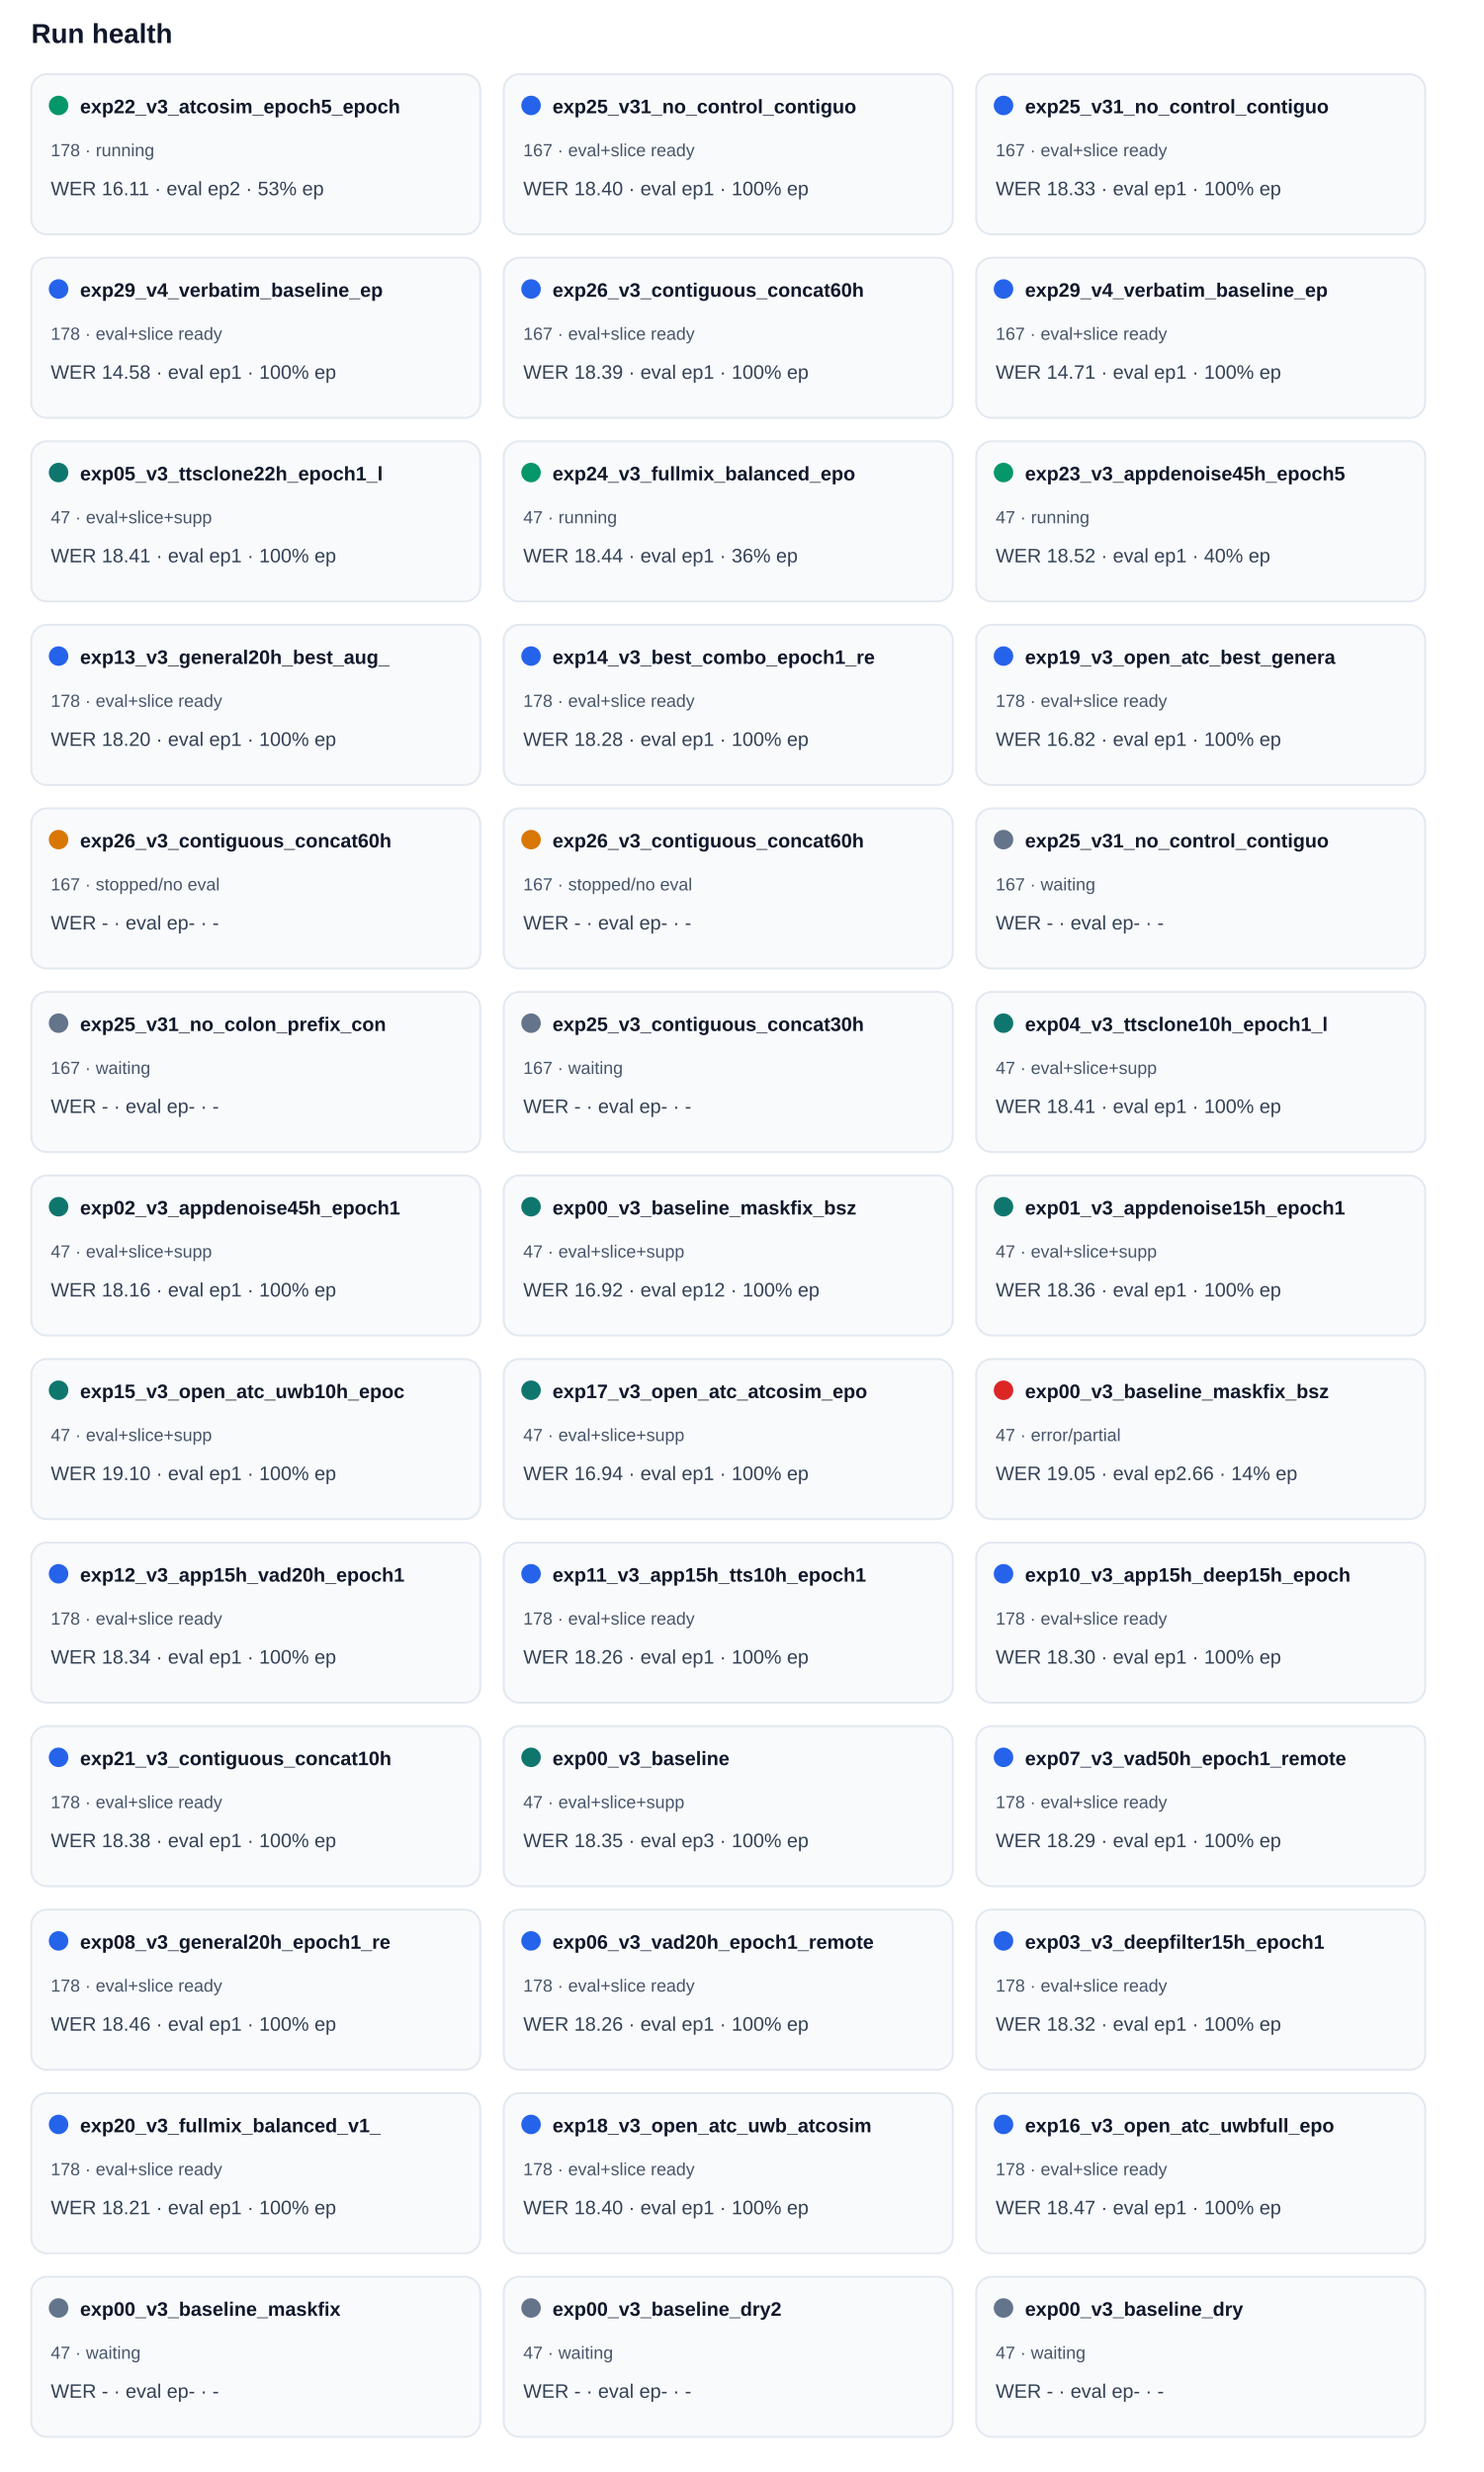
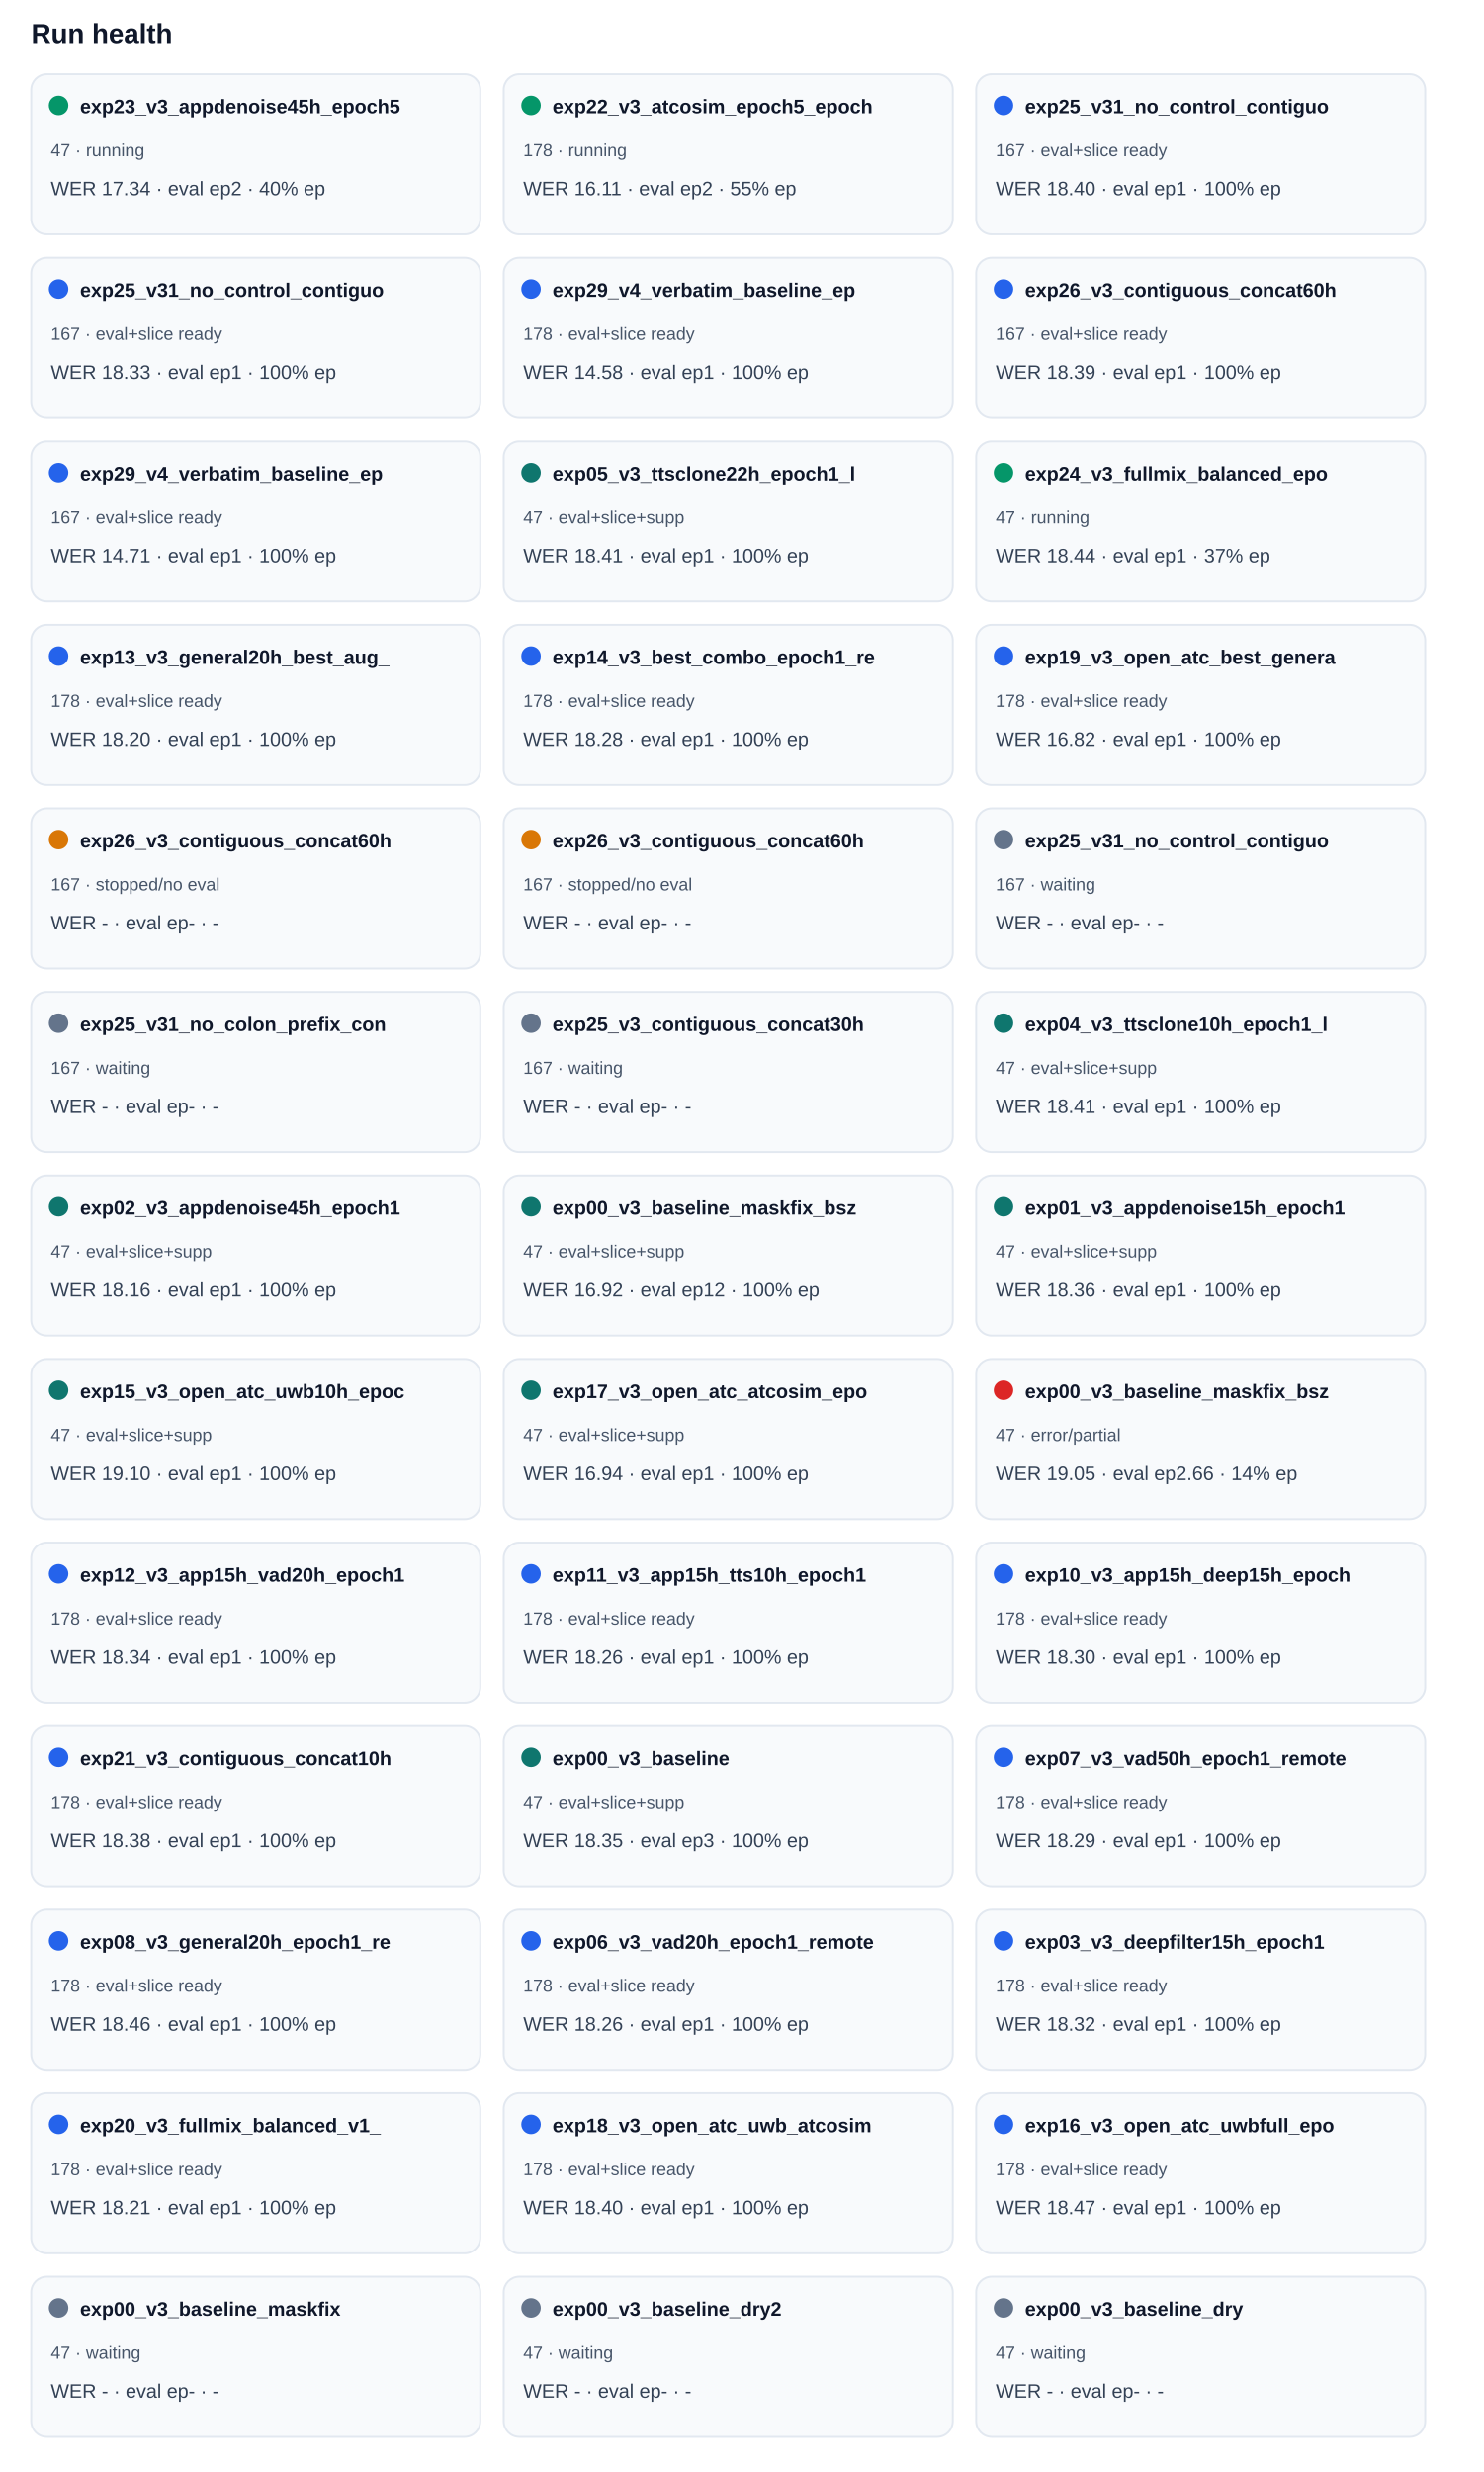
<svg xmlns="http://www.w3.org/2000/svg" width="100%" viewBox="0 0 760 1266" style="max-width:760px;background:#ffffff;border:1px solid #e5e7eb;border-radius:10px;">
  <text x="16.0" y="22.0" font-size="14" fill="#0f172a" text-anchor="start" font-family="Arial, sans-serif" font-weight="700">Run health</text>
  <rect x="16" y="38" width="230" height="82" rx="8" fill="#f8fafc" stroke="#e2e8f0" />
  <circle cx="30" cy="54" r="5" fill="#059669" />
-   <text x="41.0" y="58.0" font-size="10" fill="#0f172a" text-anchor="start" font-family="Arial, sans-serif" font-weight="700">exp22_v3_atcosim_epoch5_epoch</text>
-   <text x="26.0" y="80.0" font-size="9" fill="#475569" text-anchor="start" font-family="Arial, sans-serif" font-weight="400">178 · running</text>
-   <text x="26.0" y="100.0" font-size="10" fill="#334155" text-anchor="start" font-family="Arial, sans-serif" font-weight="400">WER 16.11 · eval ep2 · 53% ep</text>
+   <text x="41.0" y="58.0" font-size="10" fill="#0f172a" text-anchor="start" font-family="Arial, sans-serif" font-weight="700">exp23_v3_appdenoise45h_epoch5</text>
+   <text x="26.0" y="80.0" font-size="9" fill="#475569" text-anchor="start" font-family="Arial, sans-serif" font-weight="400">47 · running</text>
+   <text x="26.0" y="100.0" font-size="10" fill="#334155" text-anchor="start" font-family="Arial, sans-serif" font-weight="400">WER 17.34 · eval ep2 · 40% ep</text>
  <rect x="258" y="38" width="230" height="82" rx="8" fill="#f8fafc" stroke="#e2e8f0" />
-   <circle cx="272" cy="54" r="5" fill="#2563eb" />
-   <text x="283.0" y="58.0" font-size="10" fill="#0f172a" text-anchor="start" font-family="Arial, sans-serif" font-weight="700">exp25_v31_no_control_contiguo</text>
-   <text x="268.0" y="80.0" font-size="9" fill="#475569" text-anchor="start" font-family="Arial, sans-serif" font-weight="400">167 · eval+slice ready</text>
-   <text x="268.0" y="100.0" font-size="10" fill="#334155" text-anchor="start" font-family="Arial, sans-serif" font-weight="400">WER 18.40 · eval ep1 · 100% ep</text>
+   <circle cx="272" cy="54" r="5" fill="#059669" />
+   <text x="283.0" y="58.0" font-size="10" fill="#0f172a" text-anchor="start" font-family="Arial, sans-serif" font-weight="700">exp22_v3_atcosim_epoch5_epoch</text>
+   <text x="268.0" y="80.0" font-size="9" fill="#475569" text-anchor="start" font-family="Arial, sans-serif" font-weight="400">178 · running</text>
+   <text x="268.0" y="100.0" font-size="10" fill="#334155" text-anchor="start" font-family="Arial, sans-serif" font-weight="400">WER 16.11 · eval ep2 · 55% ep</text>
  <rect x="500" y="38" width="230" height="82" rx="8" fill="#f8fafc" stroke="#e2e8f0" />
  <circle cx="514" cy="54" r="5" fill="#2563eb" />
  <text x="525.0" y="58.0" font-size="10" fill="#0f172a" text-anchor="start" font-family="Arial, sans-serif" font-weight="700">exp25_v31_no_control_contiguo</text>
  <text x="510.0" y="80.0" font-size="9" fill="#475569" text-anchor="start" font-family="Arial, sans-serif" font-weight="400">167 · eval+slice ready</text>
-   <text x="510.0" y="100.0" font-size="10" fill="#334155" text-anchor="start" font-family="Arial, sans-serif" font-weight="400">WER 18.33 · eval ep1 · 100% ep</text>
+   <text x="510.0" y="100.0" font-size="10" fill="#334155" text-anchor="start" font-family="Arial, sans-serif" font-weight="400">WER 18.40 · eval ep1 · 100% ep</text>
  <rect x="16" y="132" width="230" height="82" rx="8" fill="#f8fafc" stroke="#e2e8f0" />
  <circle cx="30" cy="148" r="5" fill="#2563eb" />
-   <text x="41.0" y="152.0" font-size="10" fill="#0f172a" text-anchor="start" font-family="Arial, sans-serif" font-weight="700">exp29_v4_verbatim_baseline_ep</text>
-   <text x="26.0" y="174.0" font-size="9" fill="#475569" text-anchor="start" font-family="Arial, sans-serif" font-weight="400">178 · eval+slice ready</text>
-   <text x="26.0" y="194.0" font-size="10" fill="#334155" text-anchor="start" font-family="Arial, sans-serif" font-weight="400">WER 14.58 · eval ep1 · 100% ep</text>
+   <text x="41.0" y="152.0" font-size="10" fill="#0f172a" text-anchor="start" font-family="Arial, sans-serif" font-weight="700">exp25_v31_no_control_contiguo</text>
+   <text x="26.0" y="174.0" font-size="9" fill="#475569" text-anchor="start" font-family="Arial, sans-serif" font-weight="400">167 · eval+slice ready</text>
+   <text x="26.0" y="194.0" font-size="10" fill="#334155" text-anchor="start" font-family="Arial, sans-serif" font-weight="400">WER 18.33 · eval ep1 · 100% ep</text>
  <rect x="258" y="132" width="230" height="82" rx="8" fill="#f8fafc" stroke="#e2e8f0" />
  <circle cx="272" cy="148" r="5" fill="#2563eb" />
-   <text x="283.0" y="152.0" font-size="10" fill="#0f172a" text-anchor="start" font-family="Arial, sans-serif" font-weight="700">exp26_v3_contiguous_concat60h</text>
-   <text x="268.0" y="174.0" font-size="9" fill="#475569" text-anchor="start" font-family="Arial, sans-serif" font-weight="400">167 · eval+slice ready</text>
-   <text x="268.0" y="194.0" font-size="10" fill="#334155" text-anchor="start" font-family="Arial, sans-serif" font-weight="400">WER 18.39 · eval ep1 · 100% ep</text>
+   <text x="283.0" y="152.0" font-size="10" fill="#0f172a" text-anchor="start" font-family="Arial, sans-serif" font-weight="700">exp29_v4_verbatim_baseline_ep</text>
+   <text x="268.0" y="174.0" font-size="9" fill="#475569" text-anchor="start" font-family="Arial, sans-serif" font-weight="400">178 · eval+slice ready</text>
+   <text x="268.0" y="194.0" font-size="10" fill="#334155" text-anchor="start" font-family="Arial, sans-serif" font-weight="400">WER 14.58 · eval ep1 · 100% ep</text>
  <rect x="500" y="132" width="230" height="82" rx="8" fill="#f8fafc" stroke="#e2e8f0" />
  <circle cx="514" cy="148" r="5" fill="#2563eb" />
-   <text x="525.0" y="152.0" font-size="10" fill="#0f172a" text-anchor="start" font-family="Arial, sans-serif" font-weight="700">exp29_v4_verbatim_baseline_ep</text>
+   <text x="525.0" y="152.0" font-size="10" fill="#0f172a" text-anchor="start" font-family="Arial, sans-serif" font-weight="700">exp26_v3_contiguous_concat60h</text>
  <text x="510.0" y="174.0" font-size="9" fill="#475569" text-anchor="start" font-family="Arial, sans-serif" font-weight="400">167 · eval+slice ready</text>
-   <text x="510.0" y="194.0" font-size="10" fill="#334155" text-anchor="start" font-family="Arial, sans-serif" font-weight="400">WER 14.71 · eval ep1 · 100% ep</text>
+   <text x="510.0" y="194.0" font-size="10" fill="#334155" text-anchor="start" font-family="Arial, sans-serif" font-weight="400">WER 18.39 · eval ep1 · 100% ep</text>
  <rect x="16" y="226" width="230" height="82" rx="8" fill="#f8fafc" stroke="#e2e8f0" />
-   <circle cx="30" cy="242" r="5" fill="#0f766e" />
-   <text x="41.0" y="246.0" font-size="10" fill="#0f172a" text-anchor="start" font-family="Arial, sans-serif" font-weight="700">exp05_v3_ttsclone22h_epoch1_l</text>
-   <text x="26.0" y="268.0" font-size="9" fill="#475569" text-anchor="start" font-family="Arial, sans-serif" font-weight="400">47 · eval+slice+supp</text>
-   <text x="26.0" y="288.0" font-size="10" fill="#334155" text-anchor="start" font-family="Arial, sans-serif" font-weight="400">WER 18.41 · eval ep1 · 100% ep</text>
+   <circle cx="30" cy="242" r="5" fill="#2563eb" />
+   <text x="41.0" y="246.0" font-size="10" fill="#0f172a" text-anchor="start" font-family="Arial, sans-serif" font-weight="700">exp29_v4_verbatim_baseline_ep</text>
+   <text x="26.0" y="268.0" font-size="9" fill="#475569" text-anchor="start" font-family="Arial, sans-serif" font-weight="400">167 · eval+slice ready</text>
+   <text x="26.0" y="288.0" font-size="10" fill="#334155" text-anchor="start" font-family="Arial, sans-serif" font-weight="400">WER 14.71 · eval ep1 · 100% ep</text>
  <rect x="258" y="226" width="230" height="82" rx="8" fill="#f8fafc" stroke="#e2e8f0" />
-   <circle cx="272" cy="242" r="5" fill="#059669" />
-   <text x="283.0" y="246.0" font-size="10" fill="#0f172a" text-anchor="start" font-family="Arial, sans-serif" font-weight="700">exp24_v3_fullmix_balanced_epo</text>
-   <text x="268.0" y="268.0" font-size="9" fill="#475569" text-anchor="start" font-family="Arial, sans-serif" font-weight="400">47 · running</text>
-   <text x="268.0" y="288.0" font-size="10" fill="#334155" text-anchor="start" font-family="Arial, sans-serif" font-weight="400">WER 18.44 · eval ep1 · 36% ep</text>
+   <circle cx="272" cy="242" r="5" fill="#0f766e" />
+   <text x="283.0" y="246.0" font-size="10" fill="#0f172a" text-anchor="start" font-family="Arial, sans-serif" font-weight="700">exp05_v3_ttsclone22h_epoch1_l</text>
+   <text x="268.0" y="268.0" font-size="9" fill="#475569" text-anchor="start" font-family="Arial, sans-serif" font-weight="400">47 · eval+slice+supp</text>
+   <text x="268.0" y="288.0" font-size="10" fill="#334155" text-anchor="start" font-family="Arial, sans-serif" font-weight="400">WER 18.41 · eval ep1 · 100% ep</text>
  <rect x="500" y="226" width="230" height="82" rx="8" fill="#f8fafc" stroke="#e2e8f0" />
  <circle cx="514" cy="242" r="5" fill="#059669" />
-   <text x="525.0" y="246.0" font-size="10" fill="#0f172a" text-anchor="start" font-family="Arial, sans-serif" font-weight="700">exp23_v3_appdenoise45h_epoch5</text>
+   <text x="525.0" y="246.0" font-size="10" fill="#0f172a" text-anchor="start" font-family="Arial, sans-serif" font-weight="700">exp24_v3_fullmix_balanced_epo</text>
  <text x="510.0" y="268.0" font-size="9" fill="#475569" text-anchor="start" font-family="Arial, sans-serif" font-weight="400">47 · running</text>
-   <text x="510.0" y="288.0" font-size="10" fill="#334155" text-anchor="start" font-family="Arial, sans-serif" font-weight="400">WER 18.52 · eval ep1 · 40% ep</text>
+   <text x="510.0" y="288.0" font-size="10" fill="#334155" text-anchor="start" font-family="Arial, sans-serif" font-weight="400">WER 18.44 · eval ep1 · 37% ep</text>
  <rect x="16" y="320" width="230" height="82" rx="8" fill="#f8fafc" stroke="#e2e8f0" />
  <circle cx="30" cy="336" r="5" fill="#2563eb" />
  <text x="41.0" y="340.0" font-size="10" fill="#0f172a" text-anchor="start" font-family="Arial, sans-serif" font-weight="700">exp13_v3_general20h_best_aug_</text>
  <text x="26.0" y="362.0" font-size="9" fill="#475569" text-anchor="start" font-family="Arial, sans-serif" font-weight="400">178 · eval+slice ready</text>
  <text x="26.0" y="382.0" font-size="10" fill="#334155" text-anchor="start" font-family="Arial, sans-serif" font-weight="400">WER 18.20 · eval ep1 · 100% ep</text>
  <rect x="258" y="320" width="230" height="82" rx="8" fill="#f8fafc" stroke="#e2e8f0" />
  <circle cx="272" cy="336" r="5" fill="#2563eb" />
  <text x="283.0" y="340.0" font-size="10" fill="#0f172a" text-anchor="start" font-family="Arial, sans-serif" font-weight="700">exp14_v3_best_combo_epoch1_re</text>
  <text x="268.0" y="362.0" font-size="9" fill="#475569" text-anchor="start" font-family="Arial, sans-serif" font-weight="400">178 · eval+slice ready</text>
  <text x="268.0" y="382.0" font-size="10" fill="#334155" text-anchor="start" font-family="Arial, sans-serif" font-weight="400">WER 18.28 · eval ep1 · 100% ep</text>
  <rect x="500" y="320" width="230" height="82" rx="8" fill="#f8fafc" stroke="#e2e8f0" />
  <circle cx="514" cy="336" r="5" fill="#2563eb" />
  <text x="525.0" y="340.0" font-size="10" fill="#0f172a" text-anchor="start" font-family="Arial, sans-serif" font-weight="700">exp19_v3_open_atc_best_genera</text>
  <text x="510.0" y="362.0" font-size="9" fill="#475569" text-anchor="start" font-family="Arial, sans-serif" font-weight="400">178 · eval+slice ready</text>
  <text x="510.0" y="382.0" font-size="10" fill="#334155" text-anchor="start" font-family="Arial, sans-serif" font-weight="400">WER 16.82 · eval ep1 · 100% ep</text>
  <rect x="16" y="414" width="230" height="82" rx="8" fill="#f8fafc" stroke="#e2e8f0" />
  <circle cx="30" cy="430" r="5" fill="#d97706" />
  <text x="41.0" y="434.0" font-size="10" fill="#0f172a" text-anchor="start" font-family="Arial, sans-serif" font-weight="700">exp26_v3_contiguous_concat60h</text>
  <text x="26.0" y="456.0" font-size="9" fill="#475569" text-anchor="start" font-family="Arial, sans-serif" font-weight="400">167 · stopped/no eval</text>
  <text x="26.0" y="476.0" font-size="10" fill="#334155" text-anchor="start" font-family="Arial, sans-serif" font-weight="400">WER - · eval ep- · -</text>
  <rect x="258" y="414" width="230" height="82" rx="8" fill="#f8fafc" stroke="#e2e8f0" />
  <circle cx="272" cy="430" r="5" fill="#d97706" />
  <text x="283.0" y="434.0" font-size="10" fill="#0f172a" text-anchor="start" font-family="Arial, sans-serif" font-weight="700">exp26_v3_contiguous_concat60h</text>
  <text x="268.0" y="456.0" font-size="9" fill="#475569" text-anchor="start" font-family="Arial, sans-serif" font-weight="400">167 · stopped/no eval</text>
  <text x="268.0" y="476.0" font-size="10" fill="#334155" text-anchor="start" font-family="Arial, sans-serif" font-weight="400">WER - · eval ep- · -</text>
  <rect x="500" y="414" width="230" height="82" rx="8" fill="#f8fafc" stroke="#e2e8f0" />
  <circle cx="514" cy="430" r="5" fill="#64748b" />
  <text x="525.0" y="434.0" font-size="10" fill="#0f172a" text-anchor="start" font-family="Arial, sans-serif" font-weight="700">exp25_v31_no_control_contiguo</text>
  <text x="510.0" y="456.0" font-size="9" fill="#475569" text-anchor="start" font-family="Arial, sans-serif" font-weight="400">167 · waiting</text>
  <text x="510.0" y="476.0" font-size="10" fill="#334155" text-anchor="start" font-family="Arial, sans-serif" font-weight="400">WER - · eval ep- · -</text>
  <rect x="16" y="508" width="230" height="82" rx="8" fill="#f8fafc" stroke="#e2e8f0" />
  <circle cx="30" cy="524" r="5" fill="#64748b" />
  <text x="41.0" y="528.0" font-size="10" fill="#0f172a" text-anchor="start" font-family="Arial, sans-serif" font-weight="700">exp25_v31_no_colon_prefix_con</text>
  <text x="26.0" y="550.0" font-size="9" fill="#475569" text-anchor="start" font-family="Arial, sans-serif" font-weight="400">167 · waiting</text>
  <text x="26.0" y="570.0" font-size="10" fill="#334155" text-anchor="start" font-family="Arial, sans-serif" font-weight="400">WER - · eval ep- · -</text>
  <rect x="258" y="508" width="230" height="82" rx="8" fill="#f8fafc" stroke="#e2e8f0" />
  <circle cx="272" cy="524" r="5" fill="#64748b" />
  <text x="283.0" y="528.0" font-size="10" fill="#0f172a" text-anchor="start" font-family="Arial, sans-serif" font-weight="700">exp25_v3_contiguous_concat30h</text>
  <text x="268.0" y="550.0" font-size="9" fill="#475569" text-anchor="start" font-family="Arial, sans-serif" font-weight="400">167 · waiting</text>
  <text x="268.0" y="570.0" font-size="10" fill="#334155" text-anchor="start" font-family="Arial, sans-serif" font-weight="400">WER - · eval ep- · -</text>
  <rect x="500" y="508" width="230" height="82" rx="8" fill="#f8fafc" stroke="#e2e8f0" />
  <circle cx="514" cy="524" r="5" fill="#0f766e" />
  <text x="525.0" y="528.0" font-size="10" fill="#0f172a" text-anchor="start" font-family="Arial, sans-serif" font-weight="700">exp04_v3_ttsclone10h_epoch1_l</text>
  <text x="510.0" y="550.0" font-size="9" fill="#475569" text-anchor="start" font-family="Arial, sans-serif" font-weight="400">47 · eval+slice+supp</text>
  <text x="510.0" y="570.0" font-size="10" fill="#334155" text-anchor="start" font-family="Arial, sans-serif" font-weight="400">WER 18.41 · eval ep1 · 100% ep</text>
  <rect x="16" y="602" width="230" height="82" rx="8" fill="#f8fafc" stroke="#e2e8f0" />
  <circle cx="30" cy="618" r="5" fill="#0f766e" />
  <text x="41.0" y="622.0" font-size="10" fill="#0f172a" text-anchor="start" font-family="Arial, sans-serif" font-weight="700">exp02_v3_appdenoise45h_epoch1</text>
  <text x="26.0" y="644.0" font-size="9" fill="#475569" text-anchor="start" font-family="Arial, sans-serif" font-weight="400">47 · eval+slice+supp</text>
  <text x="26.0" y="664.0" font-size="10" fill="#334155" text-anchor="start" font-family="Arial, sans-serif" font-weight="400">WER 18.16 · eval ep1 · 100% ep</text>
  <rect x="258" y="602" width="230" height="82" rx="8" fill="#f8fafc" stroke="#e2e8f0" />
  <circle cx="272" cy="618" r="5" fill="#0f766e" />
  <text x="283.0" y="622.0" font-size="10" fill="#0f172a" text-anchor="start" font-family="Arial, sans-serif" font-weight="700">exp00_v3_baseline_maskfix_bsz</text>
  <text x="268.0" y="644.0" font-size="9" fill="#475569" text-anchor="start" font-family="Arial, sans-serif" font-weight="400">47 · eval+slice+supp</text>
  <text x="268.0" y="664.0" font-size="10" fill="#334155" text-anchor="start" font-family="Arial, sans-serif" font-weight="400">WER 16.92 · eval ep12 · 100% ep</text>
  <rect x="500" y="602" width="230" height="82" rx="8" fill="#f8fafc" stroke="#e2e8f0" />
  <circle cx="514" cy="618" r="5" fill="#0f766e" />
  <text x="525.0" y="622.0" font-size="10" fill="#0f172a" text-anchor="start" font-family="Arial, sans-serif" font-weight="700">exp01_v3_appdenoise15h_epoch1</text>
  <text x="510.0" y="644.0" font-size="9" fill="#475569" text-anchor="start" font-family="Arial, sans-serif" font-weight="400">47 · eval+slice+supp</text>
  <text x="510.0" y="664.0" font-size="10" fill="#334155" text-anchor="start" font-family="Arial, sans-serif" font-weight="400">WER 18.36 · eval ep1 · 100% ep</text>
  <rect x="16" y="696" width="230" height="82" rx="8" fill="#f8fafc" stroke="#e2e8f0" />
  <circle cx="30" cy="712" r="5" fill="#0f766e" />
  <text x="41.0" y="716.0" font-size="10" fill="#0f172a" text-anchor="start" font-family="Arial, sans-serif" font-weight="700">exp15_v3_open_atc_uwb10h_epoc</text>
  <text x="26.0" y="738.0" font-size="9" fill="#475569" text-anchor="start" font-family="Arial, sans-serif" font-weight="400">47 · eval+slice+supp</text>
  <text x="26.0" y="758.0" font-size="10" fill="#334155" text-anchor="start" font-family="Arial, sans-serif" font-weight="400">WER 19.10 · eval ep1 · 100% ep</text>
  <rect x="258" y="696" width="230" height="82" rx="8" fill="#f8fafc" stroke="#e2e8f0" />
  <circle cx="272" cy="712" r="5" fill="#0f766e" />
  <text x="283.0" y="716.0" font-size="10" fill="#0f172a" text-anchor="start" font-family="Arial, sans-serif" font-weight="700">exp17_v3_open_atc_atcosim_epo</text>
  <text x="268.0" y="738.0" font-size="9" fill="#475569" text-anchor="start" font-family="Arial, sans-serif" font-weight="400">47 · eval+slice+supp</text>
  <text x="268.0" y="758.0" font-size="10" fill="#334155" text-anchor="start" font-family="Arial, sans-serif" font-weight="400">WER 16.94 · eval ep1 · 100% ep</text>
  <rect x="500" y="696" width="230" height="82" rx="8" fill="#f8fafc" stroke="#e2e8f0" />
  <circle cx="514" cy="712" r="5" fill="#dc2626" />
  <text x="525.0" y="716.0" font-size="10" fill="#0f172a" text-anchor="start" font-family="Arial, sans-serif" font-weight="700">exp00_v3_baseline_maskfix_bsz</text>
  <text x="510.0" y="738.0" font-size="9" fill="#475569" text-anchor="start" font-family="Arial, sans-serif" font-weight="400">47 · error/partial</text>
  <text x="510.0" y="758.0" font-size="10" fill="#334155" text-anchor="start" font-family="Arial, sans-serif" font-weight="400">WER 19.05 · eval ep2.66 · 14% ep</text>
  <rect x="16" y="790" width="230" height="82" rx="8" fill="#f8fafc" stroke="#e2e8f0" />
  <circle cx="30" cy="806" r="5" fill="#2563eb" />
  <text x="41.0" y="810.0" font-size="10" fill="#0f172a" text-anchor="start" font-family="Arial, sans-serif" font-weight="700">exp12_v3_app15h_vad20h_epoch1</text>
  <text x="26.0" y="832.0" font-size="9" fill="#475569" text-anchor="start" font-family="Arial, sans-serif" font-weight="400">178 · eval+slice ready</text>
  <text x="26.0" y="852.0" font-size="10" fill="#334155" text-anchor="start" font-family="Arial, sans-serif" font-weight="400">WER 18.34 · eval ep1 · 100% ep</text>
  <rect x="258" y="790" width="230" height="82" rx="8" fill="#f8fafc" stroke="#e2e8f0" />
  <circle cx="272" cy="806" r="5" fill="#2563eb" />
  <text x="283.0" y="810.0" font-size="10" fill="#0f172a" text-anchor="start" font-family="Arial, sans-serif" font-weight="700">exp11_v3_app15h_tts10h_epoch1</text>
  <text x="268.0" y="832.0" font-size="9" fill="#475569" text-anchor="start" font-family="Arial, sans-serif" font-weight="400">178 · eval+slice ready</text>
  <text x="268.0" y="852.0" font-size="10" fill="#334155" text-anchor="start" font-family="Arial, sans-serif" font-weight="400">WER 18.26 · eval ep1 · 100% ep</text>
  <rect x="500" y="790" width="230" height="82" rx="8" fill="#f8fafc" stroke="#e2e8f0" />
  <circle cx="514" cy="806" r="5" fill="#2563eb" />
  <text x="525.0" y="810.0" font-size="10" fill="#0f172a" text-anchor="start" font-family="Arial, sans-serif" font-weight="700">exp10_v3_app15h_deep15h_epoch</text>
  <text x="510.0" y="832.0" font-size="9" fill="#475569" text-anchor="start" font-family="Arial, sans-serif" font-weight="400">178 · eval+slice ready</text>
  <text x="510.0" y="852.0" font-size="10" fill="#334155" text-anchor="start" font-family="Arial, sans-serif" font-weight="400">WER 18.30 · eval ep1 · 100% ep</text>
  <rect x="16" y="884" width="230" height="82" rx="8" fill="#f8fafc" stroke="#e2e8f0" />
  <circle cx="30" cy="900" r="5" fill="#2563eb" />
  <text x="41.0" y="904.0" font-size="10" fill="#0f172a" text-anchor="start" font-family="Arial, sans-serif" font-weight="700">exp21_v3_contiguous_concat10h</text>
  <text x="26.0" y="926.0" font-size="9" fill="#475569" text-anchor="start" font-family="Arial, sans-serif" font-weight="400">178 · eval+slice ready</text>
  <text x="26.0" y="946.0" font-size="10" fill="#334155" text-anchor="start" font-family="Arial, sans-serif" font-weight="400">WER 18.38 · eval ep1 · 100% ep</text>
  <rect x="258" y="884" width="230" height="82" rx="8" fill="#f8fafc" stroke="#e2e8f0" />
  <circle cx="272" cy="900" r="5" fill="#0f766e" />
  <text x="283.0" y="904.0" font-size="10" fill="#0f172a" text-anchor="start" font-family="Arial, sans-serif" font-weight="700">exp00_v3_baseline</text>
  <text x="268.0" y="926.0" font-size="9" fill="#475569" text-anchor="start" font-family="Arial, sans-serif" font-weight="400">47 · eval+slice+supp</text>
  <text x="268.0" y="946.0" font-size="10" fill="#334155" text-anchor="start" font-family="Arial, sans-serif" font-weight="400">WER 18.35 · eval ep3 · 100% ep</text>
  <rect x="500" y="884" width="230" height="82" rx="8" fill="#f8fafc" stroke="#e2e8f0" />
  <circle cx="514" cy="900" r="5" fill="#2563eb" />
  <text x="525.0" y="904.0" font-size="10" fill="#0f172a" text-anchor="start" font-family="Arial, sans-serif" font-weight="700">exp07_v3_vad50h_epoch1_remote</text>
  <text x="510.0" y="926.0" font-size="9" fill="#475569" text-anchor="start" font-family="Arial, sans-serif" font-weight="400">178 · eval+slice ready</text>
  <text x="510.0" y="946.0" font-size="10" fill="#334155" text-anchor="start" font-family="Arial, sans-serif" font-weight="400">WER 18.29 · eval ep1 · 100% ep</text>
  <rect x="16" y="978" width="230" height="82" rx="8" fill="#f8fafc" stroke="#e2e8f0" />
  <circle cx="30" cy="994" r="5" fill="#2563eb" />
  <text x="41.0" y="998.0" font-size="10" fill="#0f172a" text-anchor="start" font-family="Arial, sans-serif" font-weight="700">exp08_v3_general20h_epoch1_re</text>
  <text x="26.0" y="1020.0" font-size="9" fill="#475569" text-anchor="start" font-family="Arial, sans-serif" font-weight="400">178 · eval+slice ready</text>
  <text x="26.0" y="1040.0" font-size="10" fill="#334155" text-anchor="start" font-family="Arial, sans-serif" font-weight="400">WER 18.46 · eval ep1 · 100% ep</text>
  <rect x="258" y="978" width="230" height="82" rx="8" fill="#f8fafc" stroke="#e2e8f0" />
  <circle cx="272" cy="994" r="5" fill="#2563eb" />
  <text x="283.0" y="998.0" font-size="10" fill="#0f172a" text-anchor="start" font-family="Arial, sans-serif" font-weight="700">exp06_v3_vad20h_epoch1_remote</text>
  <text x="268.0" y="1020.0" font-size="9" fill="#475569" text-anchor="start" font-family="Arial, sans-serif" font-weight="400">178 · eval+slice ready</text>
  <text x="268.0" y="1040.0" font-size="10" fill="#334155" text-anchor="start" font-family="Arial, sans-serif" font-weight="400">WER 18.26 · eval ep1 · 100% ep</text>
  <rect x="500" y="978" width="230" height="82" rx="8" fill="#f8fafc" stroke="#e2e8f0" />
  <circle cx="514" cy="994" r="5" fill="#2563eb" />
  <text x="525.0" y="998.0" font-size="10" fill="#0f172a" text-anchor="start" font-family="Arial, sans-serif" font-weight="700">exp03_v3_deepfilter15h_epoch1</text>
  <text x="510.0" y="1020.0" font-size="9" fill="#475569" text-anchor="start" font-family="Arial, sans-serif" font-weight="400">178 · eval+slice ready</text>
  <text x="510.0" y="1040.0" font-size="10" fill="#334155" text-anchor="start" font-family="Arial, sans-serif" font-weight="400">WER 18.32 · eval ep1 · 100% ep</text>
  <rect x="16" y="1072" width="230" height="82" rx="8" fill="#f8fafc" stroke="#e2e8f0" />
  <circle cx="30" cy="1088" r="5" fill="#2563eb" />
  <text x="41.0" y="1092.0" font-size="10" fill="#0f172a" text-anchor="start" font-family="Arial, sans-serif" font-weight="700">exp20_v3_fullmix_balanced_v1_</text>
  <text x="26.0" y="1114.0" font-size="9" fill="#475569" text-anchor="start" font-family="Arial, sans-serif" font-weight="400">178 · eval+slice ready</text>
  <text x="26.0" y="1134.0" font-size="10" fill="#334155" text-anchor="start" font-family="Arial, sans-serif" font-weight="400">WER 18.21 · eval ep1 · 100% ep</text>
  <rect x="258" y="1072" width="230" height="82" rx="8" fill="#f8fafc" stroke="#e2e8f0" />
  <circle cx="272" cy="1088" r="5" fill="#2563eb" />
  <text x="283.0" y="1092.0" font-size="10" fill="#0f172a" text-anchor="start" font-family="Arial, sans-serif" font-weight="700">exp18_v3_open_atc_uwb_atcosim</text>
  <text x="268.0" y="1114.0" font-size="9" fill="#475569" text-anchor="start" font-family="Arial, sans-serif" font-weight="400">178 · eval+slice ready</text>
  <text x="268.0" y="1134.0" font-size="10" fill="#334155" text-anchor="start" font-family="Arial, sans-serif" font-weight="400">WER 18.40 · eval ep1 · 100% ep</text>
  <rect x="500" y="1072" width="230" height="82" rx="8" fill="#f8fafc" stroke="#e2e8f0" />
  <circle cx="514" cy="1088" r="5" fill="#2563eb" />
  <text x="525.0" y="1092.0" font-size="10" fill="#0f172a" text-anchor="start" font-family="Arial, sans-serif" font-weight="700">exp16_v3_open_atc_uwbfull_epo</text>
  <text x="510.0" y="1114.0" font-size="9" fill="#475569" text-anchor="start" font-family="Arial, sans-serif" font-weight="400">178 · eval+slice ready</text>
  <text x="510.0" y="1134.0" font-size="10" fill="#334155" text-anchor="start" font-family="Arial, sans-serif" font-weight="400">WER 18.47 · eval ep1 · 100% ep</text>
  <rect x="16" y="1166" width="230" height="82" rx="8" fill="#f8fafc" stroke="#e2e8f0" />
  <circle cx="30" cy="1182" r="5" fill="#64748b" />
  <text x="41.0" y="1186.0" font-size="10" fill="#0f172a" text-anchor="start" font-family="Arial, sans-serif" font-weight="700">exp00_v3_baseline_maskfix</text>
  <text x="26.0" y="1208.0" font-size="9" fill="#475569" text-anchor="start" font-family="Arial, sans-serif" font-weight="400">47 · waiting</text>
  <text x="26.0" y="1228.0" font-size="10" fill="#334155" text-anchor="start" font-family="Arial, sans-serif" font-weight="400">WER - · eval ep- · -</text>
  <rect x="258" y="1166" width="230" height="82" rx="8" fill="#f8fafc" stroke="#e2e8f0" />
  <circle cx="272" cy="1182" r="5" fill="#64748b" />
  <text x="283.0" y="1186.0" font-size="10" fill="#0f172a" text-anchor="start" font-family="Arial, sans-serif" font-weight="700">exp00_v3_baseline_dry2</text>
  <text x="268.0" y="1208.0" font-size="9" fill="#475569" text-anchor="start" font-family="Arial, sans-serif" font-weight="400">47 · waiting</text>
  <text x="268.0" y="1228.0" font-size="10" fill="#334155" text-anchor="start" font-family="Arial, sans-serif" font-weight="400">WER - · eval ep- · -</text>
  <rect x="500" y="1166" width="230" height="82" rx="8" fill="#f8fafc" stroke="#e2e8f0" />
  <circle cx="514" cy="1182" r="5" fill="#64748b" />
  <text x="525.0" y="1186.0" font-size="10" fill="#0f172a" text-anchor="start" font-family="Arial, sans-serif" font-weight="700">exp00_v3_baseline_dry</text>
  <text x="510.0" y="1208.0" font-size="9" fill="#475569" text-anchor="start" font-family="Arial, sans-serif" font-weight="400">47 · waiting</text>
  <text x="510.0" y="1228.0" font-size="10" fill="#334155" text-anchor="start" font-family="Arial, sans-serif" font-weight="400">WER - · eval ep- · -</text>
</svg>
